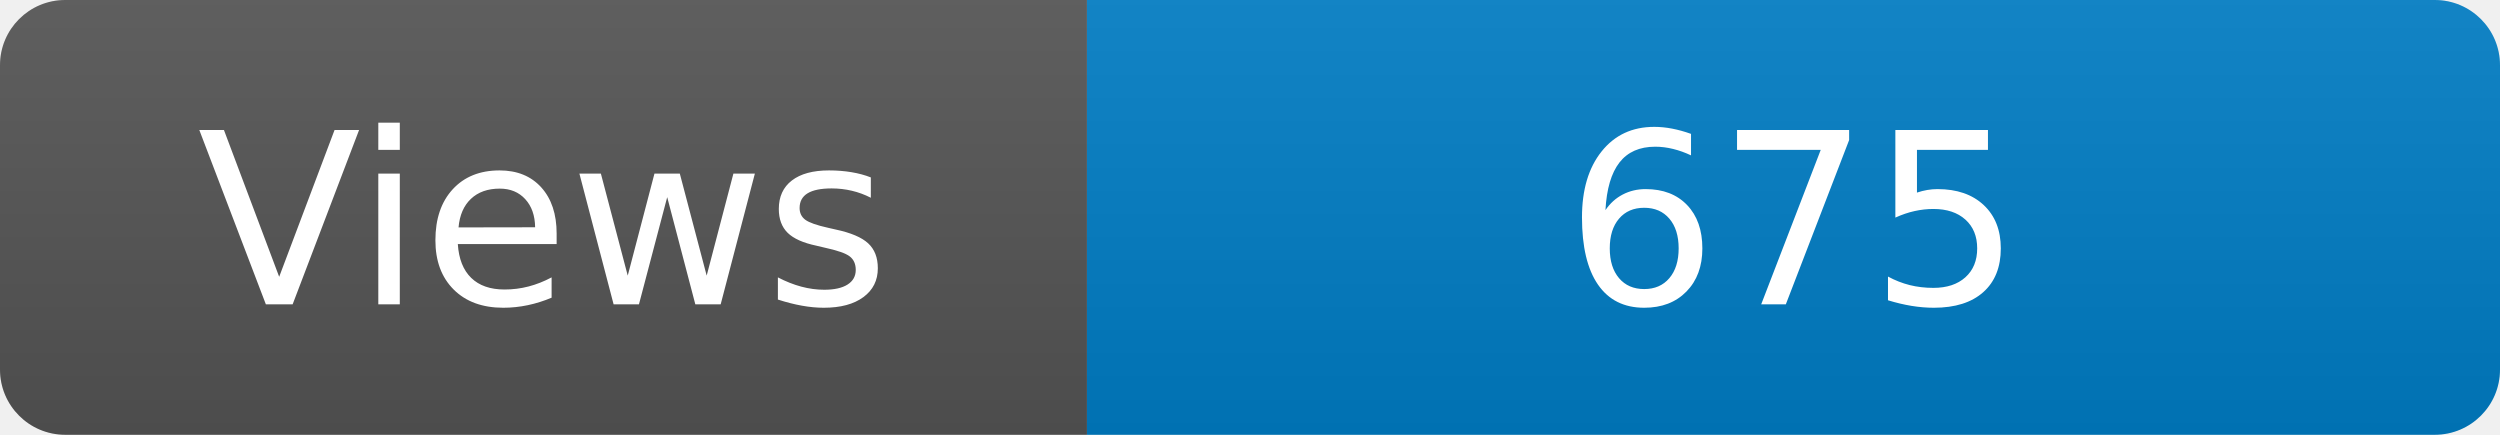
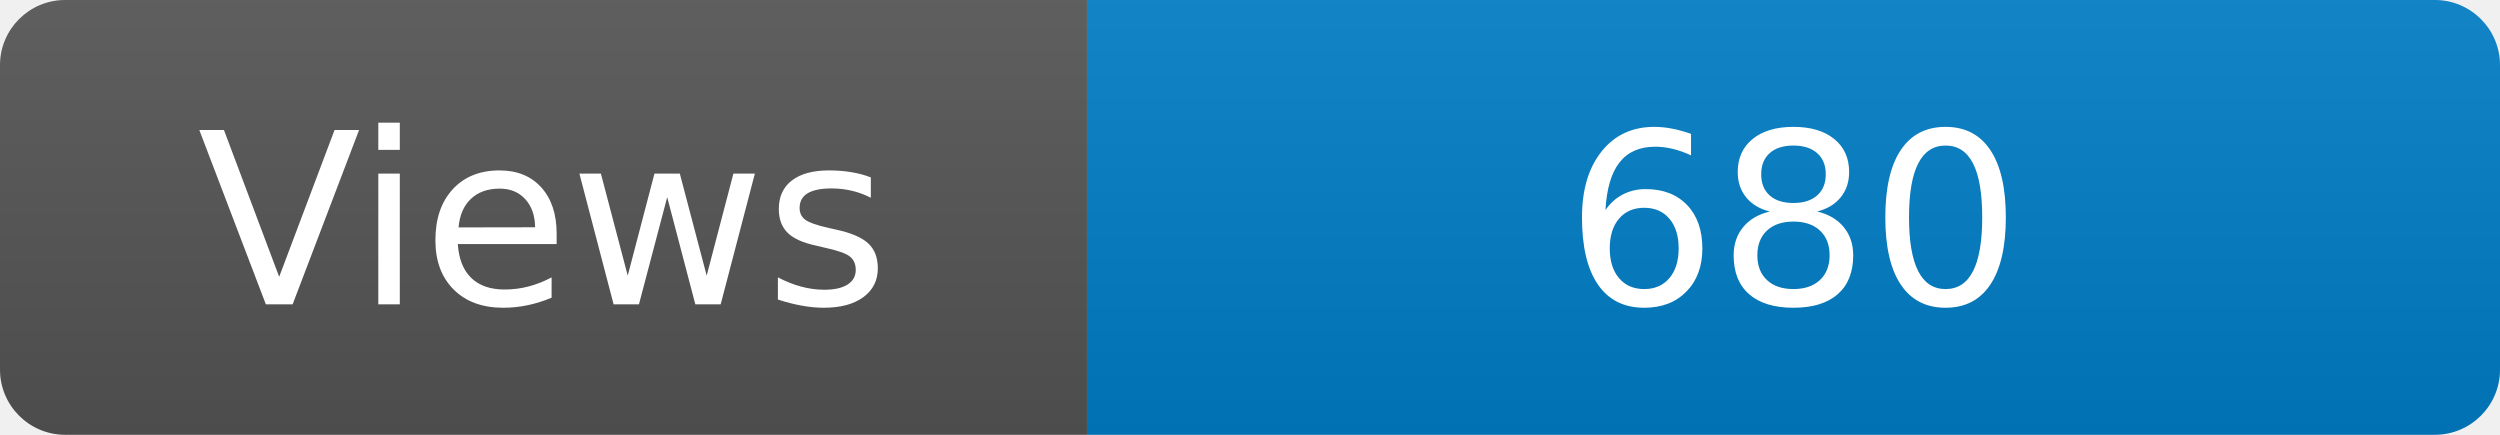
<svg xmlns="http://www.w3.org/2000/svg" width="115" height="20" role="img" aria-label="Maintained?: yes">
  <linearGradient id="s" x2="0" y2="100%">
    <stop offset="0" stop-color="#bbb" stop-opacity=".1" />
    <stop offset="1" stop-opacity=".1" />
  </linearGradient>
  <clipPath id="r">
    <rect width="115" height="20" rx="3" fill="#fff" />
  </clipPath>
  <g clip-path="url(#r)">
    <rect width="50" height="20" fill="#555" />
    <rect x="50" width="160" height="20" fill="#007ec6" />
    <rect width="115" height="20" fill="url(#s)" />
  </g>
  <g fill="#fff" text-anchor="middle" font-family="Verdana,Geneva,DejaVu Sans,sans-serif" font-size="110">
    <text x="250" y="140" transform="scale(.1)" fill="#fff">Views</text>
-     <text x="825" y="140" transform="scale(.1)" fill="#fff">675</text>
+     <text x="825" y="140" transform="scale(.1)" fill="#fff">680</text>
  </g>
</svg>
